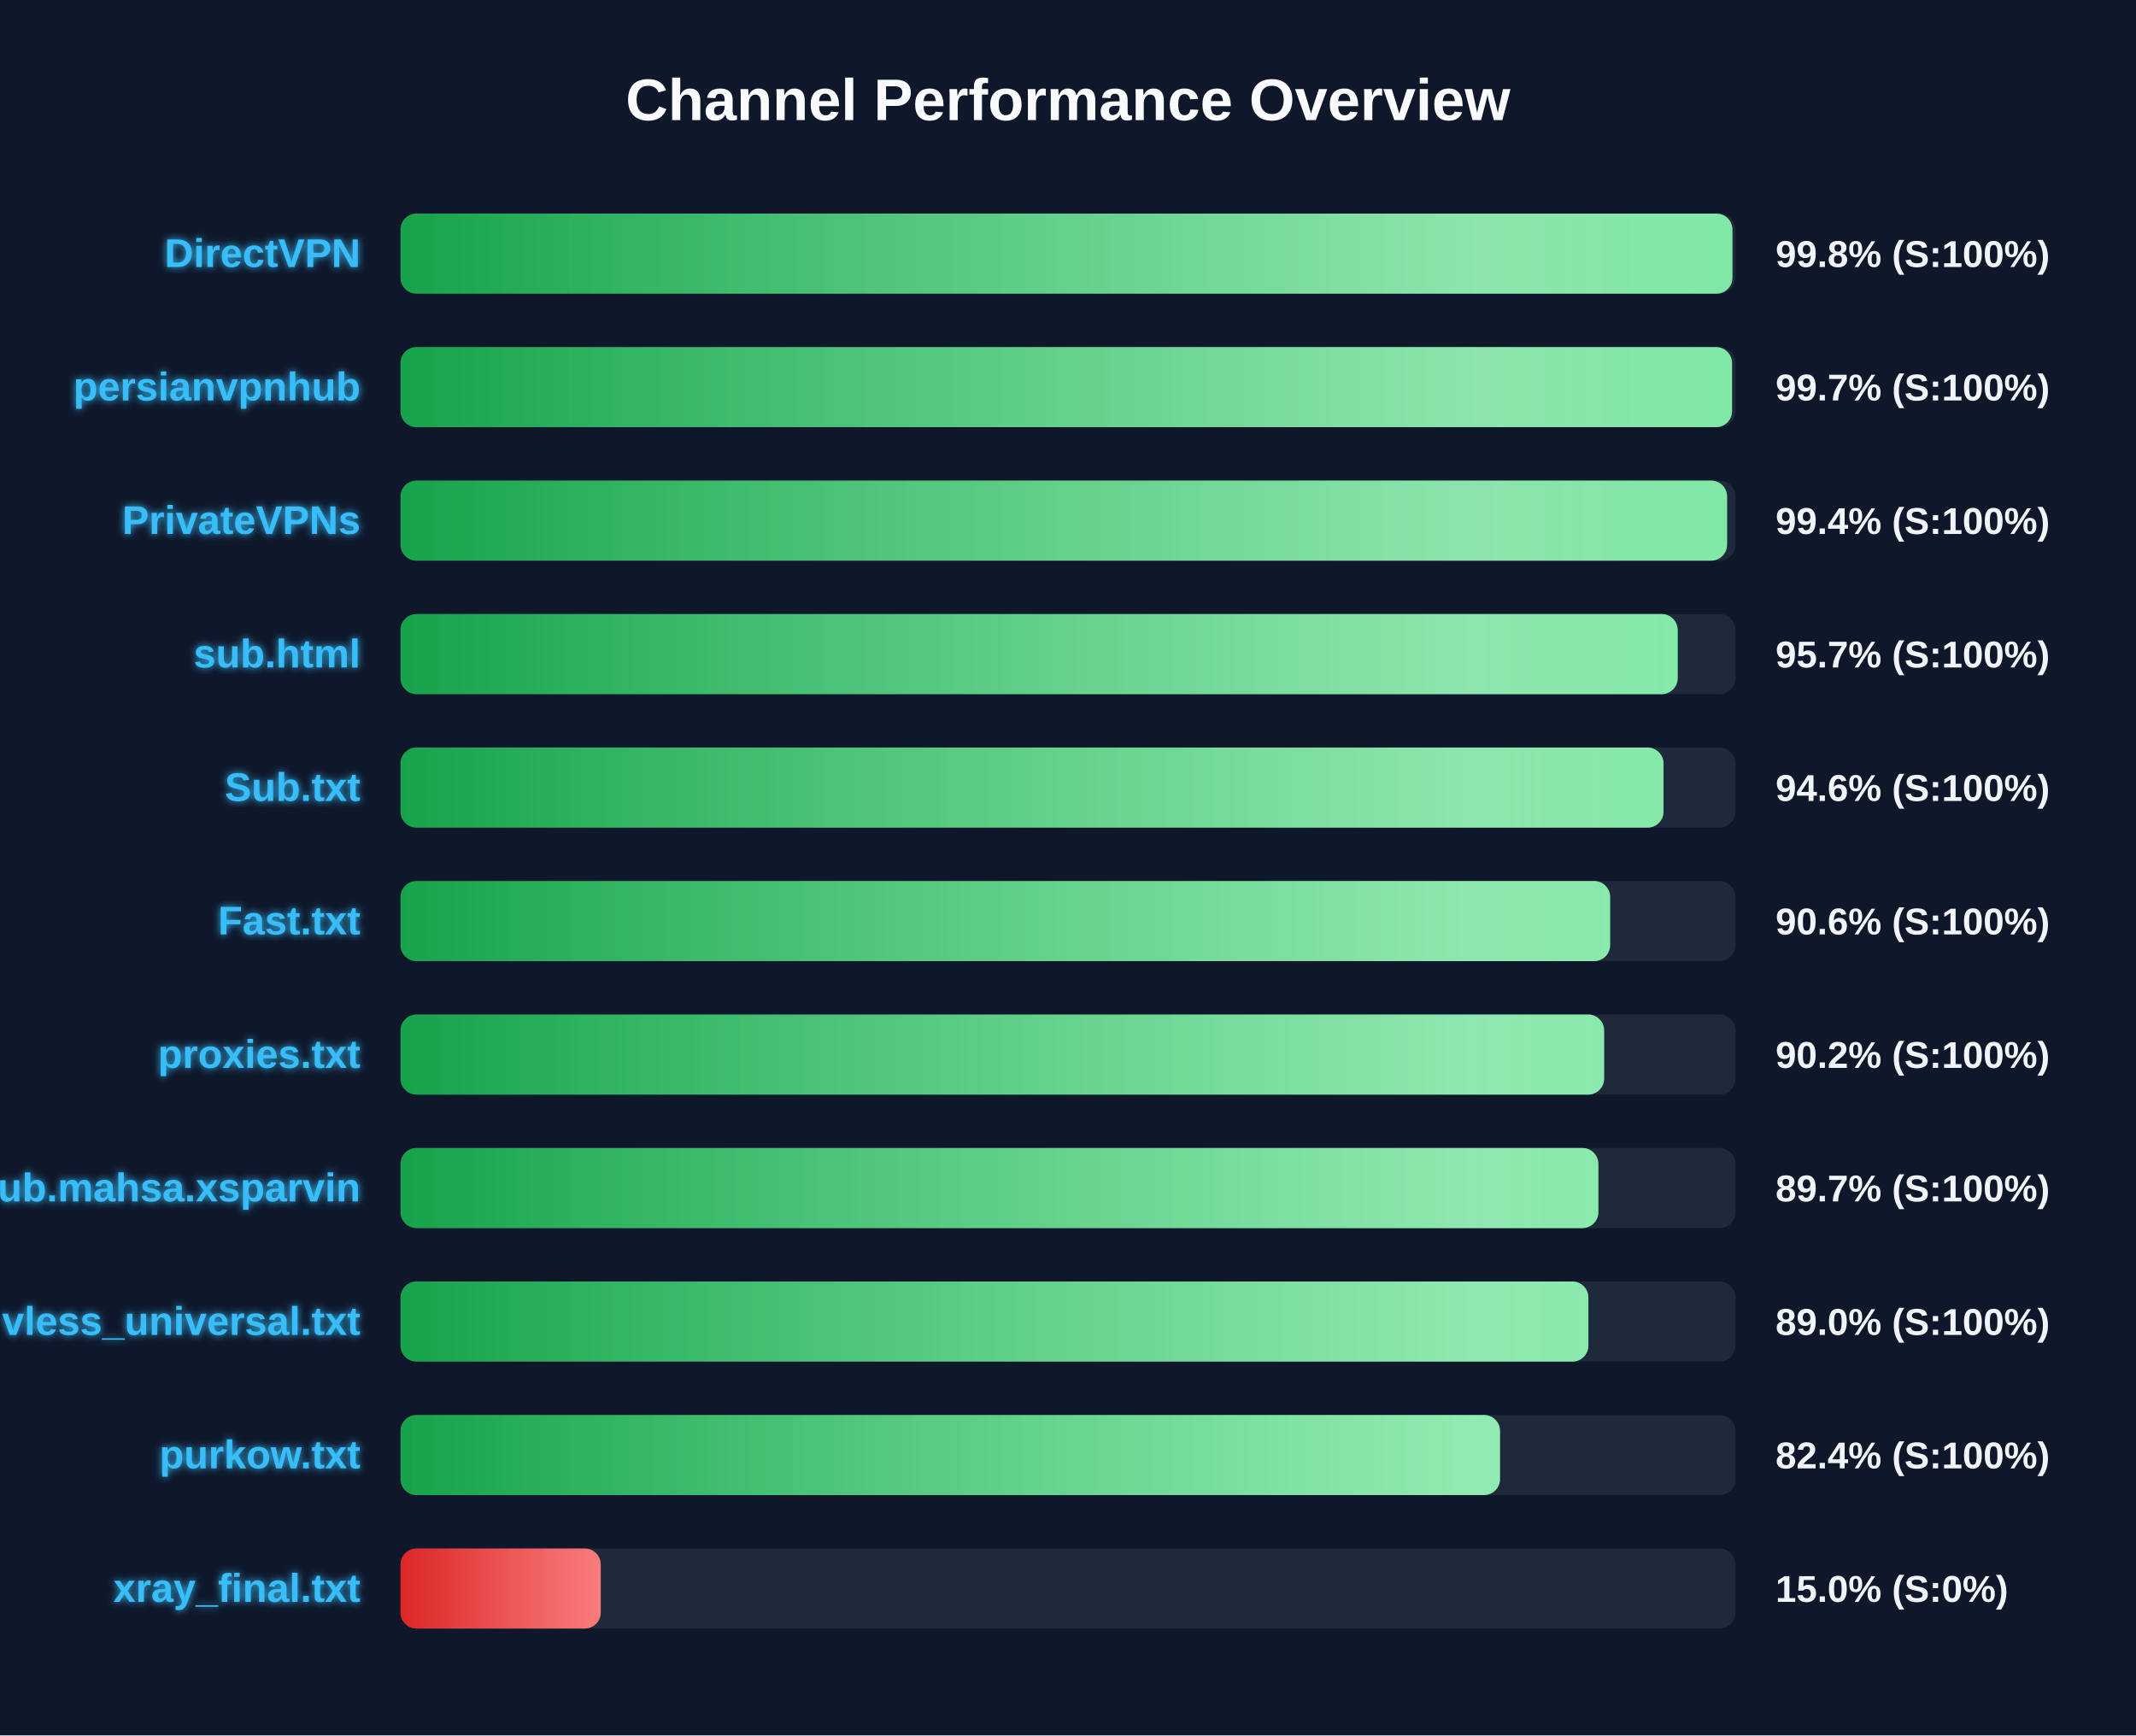
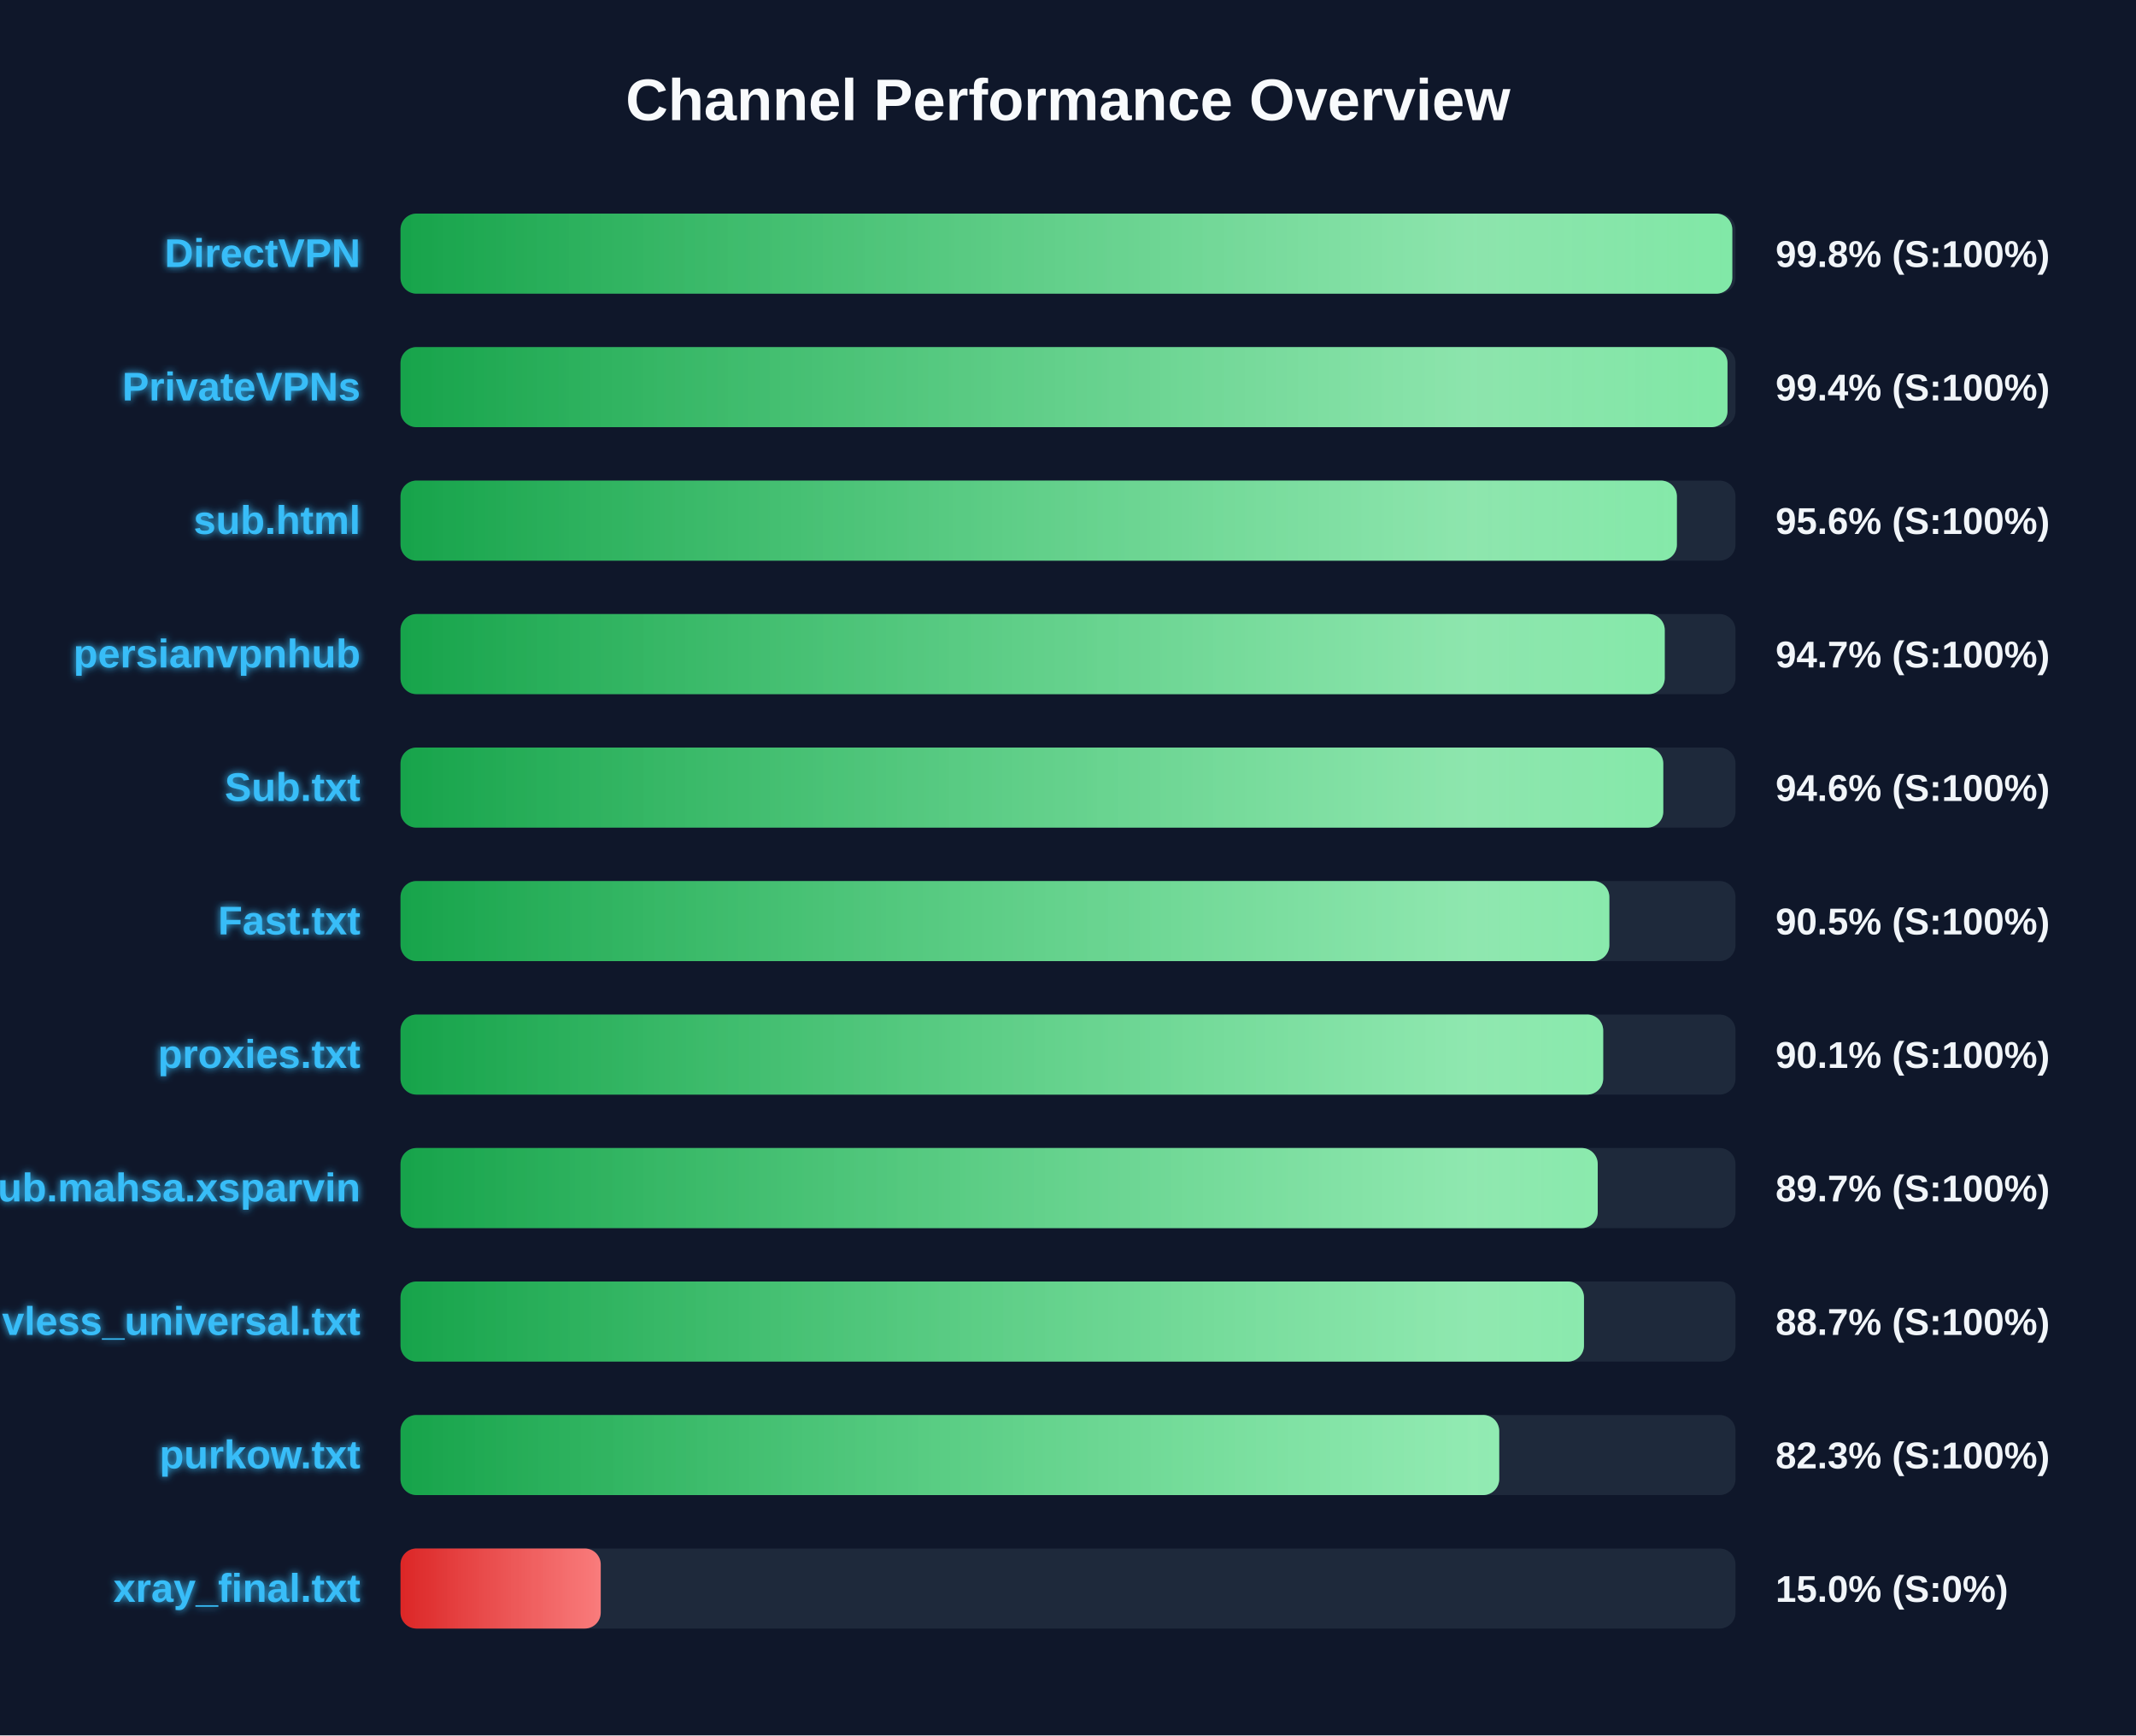
<svg xmlns="http://www.w3.org/2000/svg" width="800" height="650" version="1.1">
  <defs>
    <linearGradient id="grad-green" x1="0%" y1="0%" x2="100%" y2="0%">
      <stop offset="0%" stop-color="#16a34a" />
      <stop offset="100%" stop-color="#4ade80" />
    </linearGradient>
    <linearGradient id="grad-yellow" x1="0%" y1="0%" x2="100%" y2="0%">
      <stop offset="0%" stop-color="#ca8a04" />
      <stop offset="100%" stop-color="#fde047" />
    </linearGradient>
    <linearGradient id="grad-red" x1="0%" y1="0%" x2="100%" y2="0%">
      <stop offset="0%" stop-color="#dc2626" />
      <stop offset="100%" stop-color="#f87171" />
    </linearGradient>
    <linearGradient id="shimmer" x1="0%" y1="0%" x2="100%" y2="0%">
      <stop offset="0%" stop-color="rgba(255,255,255,0)" />
      <stop offset="50%" stop-color="rgba(255,255,255,0.4)" />
      <stop offset="100%" stop-color="rgba(255,255,255,0)" />
    </linearGradient>
    <filter id="glow" x="-20%" y="-20%" width="140%" height="140%">
      <feGaussianBlur stdDeviation="1.5" result="blur" />
      <feComposite in="SourceGraphic" in2="blur" operator="over" />
    </filter>
  </defs>
  <style>
        .bg-rect { fill: #0f172a; }
        .title { font: bold 22px 'Segoe UI', Arial, sans-serif; fill: #f8fafc; }
        .row { font: bold 15px 'Segoe UI', Arial, sans-serif; fill: #38bdf8; filter: url(#glow); }
        .score { font: bold 14px 'Segoe UI', Arial, sans-serif; fill: #f1f5f9; }
        @keyframes shimmer-anim {
            0% { transform: translateX(-100%); }
            100% { transform: translateX(200%); }
        }
        .shimmer-rect {
            animation: shimmer-anim 2.5s infinite linear;
        }
    </style>
  <rect width="100%" height="100%" class="bg-rect" />
  <text x="400" y="45" text-anchor="middle" class="title">Channel Performance Overview</text>
  <rect x="150" y="80" width="500" height="30" fill="#1e293b" rx="6" />
  <clipPath id="clip-0">
-     <rect x="150" y="80" width="498.85" height="30" rx="6" />
+     <rect x="150" y="80" width="498.8" height="30" rx="6" />
  </clipPath>
-   <rect x="150" y="80" width="498.85" height="30" fill="url(#grad-green)" rx="6" />
+   <rect x="150" y="80" width="498.8" height="30" fill="url(#grad-green)" rx="6" />
  <g clip-path="url(#clip-0)">
    <rect x="150" y="80" width="100%" height="30" fill="url(#shimmer)" class="shimmer-rect" />
  </g>
  <text x="135" y="100" text-anchor="end" class="row">DirectVPN</text>
  <text x="665" y="100" text-anchor="start" class="score">99.8% (S:100%)</text>
  <rect x="150" y="130" width="500" height="30" fill="#1e293b" rx="6" />
  <clipPath id="clip-1">
-     <rect x="150" y="130" width="498.7" height="30" rx="6" />
+     <rect x="150" y="130" width="497.0" height="30" rx="6" />
  </clipPath>
-   <rect x="150" y="130" width="498.7" height="30" fill="url(#grad-green)" rx="6" />
+   <rect x="150" y="130" width="497.0" height="30" fill="url(#grad-green)" rx="6" />
  <g clip-path="url(#clip-1)">
    <rect x="150" y="130" width="100%" height="30" fill="url(#shimmer)" class="shimmer-rect" />
  </g>
-   <text x="135" y="150" text-anchor="end" class="row">persianvpnhub</text>
-   <text x="665" y="150" text-anchor="start" class="score">99.7% (S:100%)</text>
+   <text x="135" y="150" text-anchor="end" class="row">PrivateVPNs</text>
+   <text x="665" y="150" text-anchor="start" class="score">99.4% (S:100%)</text>
  <rect x="150" y="180" width="500" height="30" fill="#1e293b" rx="6" />
  <clipPath id="clip-2">
-     <rect x="150" y="180" width="496.85" height="30" rx="6" />
+     <rect x="150" y="180" width="478.05" height="30" rx="6" />
  </clipPath>
-   <rect x="150" y="180" width="496.85" height="30" fill="url(#grad-green)" rx="6" />
+   <rect x="150" y="180" width="478.05" height="30" fill="url(#grad-green)" rx="6" />
  <g clip-path="url(#clip-2)">
    <rect x="150" y="180" width="100%" height="30" fill="url(#shimmer)" class="shimmer-rect" />
  </g>
-   <text x="135" y="200" text-anchor="end" class="row">PrivateVPNs</text>
-   <text x="665" y="200" text-anchor="start" class="score">99.4% (S:100%)</text>
+   <text x="135" y="200" text-anchor="end" class="row">sub.html</text>
+   <text x="665" y="200" text-anchor="start" class="score">95.6% (S:100%)</text>
  <rect x="150" y="230" width="500" height="30" fill="#1e293b" rx="6" />
  <clipPath id="clip-3">
-     <rect x="150" y="230" width="478.35" height="30" rx="6" />
+     <rect x="150" y="230" width="473.5" height="30" rx="6" />
  </clipPath>
-   <rect x="150" y="230" width="478.35" height="30" fill="url(#grad-green)" rx="6" />
+   <rect x="150" y="230" width="473.5" height="30" fill="url(#grad-green)" rx="6" />
  <g clip-path="url(#clip-3)">
    <rect x="150" y="230" width="100%" height="30" fill="url(#shimmer)" class="shimmer-rect" />
  </g>
-   <text x="135" y="250" text-anchor="end" class="row">sub.html</text>
-   <text x="665" y="250" text-anchor="start" class="score">95.7% (S:100%)</text>
+   <text x="135" y="250" text-anchor="end" class="row">persianvpnhub</text>
+   <text x="665" y="250" text-anchor="start" class="score">94.7% (S:100%)</text>
  <rect x="150" y="280" width="500" height="30" fill="#1e293b" rx="6" />
  <clipPath id="clip-4">
-     <rect x="150" y="280" width="473.05" height="30" rx="6" />
+     <rect x="150" y="280" width="472.95" height="30" rx="6" />
  </clipPath>
-   <rect x="150" y="280" width="473.05" height="30" fill="url(#grad-green)" rx="6" />
+   <rect x="150" y="280" width="472.95" height="30" fill="url(#grad-green)" rx="6" />
  <g clip-path="url(#clip-4)">
    <rect x="150" y="280" width="100%" height="30" fill="url(#shimmer)" class="shimmer-rect" />
  </g>
  <text x="135" y="300" text-anchor="end" class="row">Sub.txt</text>
  <text x="665" y="300" text-anchor="start" class="score">94.6% (S:100%)</text>
  <rect x="150" y="330" width="500" height="30" fill="#1e293b" rx="6" />
  <clipPath id="clip-5">
-     <rect x="150" y="330" width="453.05" height="30" rx="6" />
+     <rect x="150" y="330" width="452.75" height="30" rx="6" />
  </clipPath>
-   <rect x="150" y="330" width="453.05" height="30" fill="url(#grad-green)" rx="6" />
+   <rect x="150" y="330" width="452.75" height="30" fill="url(#grad-green)" rx="6" />
  <g clip-path="url(#clip-5)">
    <rect x="150" y="330" width="100%" height="30" fill="url(#shimmer)" class="shimmer-rect" />
  </g>
  <text x="135" y="350" text-anchor="end" class="row">Fast.txt</text>
-   <text x="665" y="350" text-anchor="start" class="score">90.6% (S:100%)</text>
+   <text x="665" y="350" text-anchor="start" class="score">90.5% (S:100%)</text>
  <rect x="150" y="380" width="500" height="30" fill="#1e293b" rx="6" />
  <clipPath id="clip-6">
-     <rect x="150" y="380" width="450.8" height="30" rx="6" />
+     <rect x="150" y="380" width="450.45" height="30" rx="6" />
  </clipPath>
-   <rect x="150" y="380" width="450.8" height="30" fill="url(#grad-green)" rx="6" />
+   <rect x="150" y="380" width="450.45" height="30" fill="url(#grad-green)" rx="6" />
  <g clip-path="url(#clip-6)">
    <rect x="150" y="380" width="100%" height="30" fill="url(#shimmer)" class="shimmer-rect" />
  </g>
  <text x="135" y="400" text-anchor="end" class="row">proxies.txt</text>
-   <text x="665" y="400" text-anchor="start" class="score">90.2% (S:100%)</text>
+   <text x="665" y="400" text-anchor="start" class="score">90.1% (S:100%)</text>
  <rect x="150" y="430" width="500" height="30" fill="#1e293b" rx="6" />
  <clipPath id="clip-7">
-     <rect x="150" y="430" width="448.65" height="30" rx="6" />
+     <rect x="150" y="430" width="448.4" height="30" rx="6" />
  </clipPath>
-   <rect x="150" y="430" width="448.65" height="30" fill="url(#grad-green)" rx="6" />
+   <rect x="150" y="430" width="448.4" height="30" fill="url(#grad-green)" rx="6" />
  <g clip-path="url(#clip-7)">
    <rect x="150" y="430" width="100%" height="30" fill="url(#shimmer)" class="shimmer-rect" />
  </g>
  <text x="135" y="450" text-anchor="end" class="row">Sub.mahsa.xsparvin</text>
  <text x="665" y="450" text-anchor="start" class="score">89.7% (S:100%)</text>
  <rect x="150" y="480" width="500" height="30" fill="#1e293b" rx="6" />
  <clipPath id="clip-8">
-     <rect x="150" y="480" width="444.9" height="30" rx="6" />
+     <rect x="150" y="480" width="443.25" height="30" rx="6" />
  </clipPath>
-   <rect x="150" y="480" width="444.9" height="30" fill="url(#grad-green)" rx="6" />
+   <rect x="150" y="480" width="443.25" height="30" fill="url(#grad-green)" rx="6" />
  <g clip-path="url(#clip-8)">
    <rect x="150" y="480" width="100%" height="30" fill="url(#shimmer)" class="shimmer-rect" />
  </g>
  <text x="135" y="500" text-anchor="end" class="row">vless_universal.txt</text>
-   <text x="665" y="500" text-anchor="start" class="score">89.0% (S:100%)</text>
+   <text x="665" y="500" text-anchor="start" class="score">88.7% (S:100%)</text>
  <rect x="150" y="530" width="500" height="30" fill="#1e293b" rx="6" />
  <clipPath id="clip-9">
-     <rect x="150" y="530" width="411.8" height="30" rx="6" />
+     <rect x="150" y="530" width="411.5" height="30" rx="6" />
  </clipPath>
-   <rect x="150" y="530" width="411.8" height="30" fill="url(#grad-green)" rx="6" />
+   <rect x="150" y="530" width="411.5" height="30" fill="url(#grad-green)" rx="6" />
  <g clip-path="url(#clip-9)">
    <rect x="150" y="530" width="100%" height="30" fill="url(#shimmer)" class="shimmer-rect" />
  </g>
  <text x="135" y="550" text-anchor="end" class="row">purkow.txt</text>
-   <text x="665" y="550" text-anchor="start" class="score">82.4% (S:100%)</text>
+   <text x="665" y="550" text-anchor="start" class="score">82.3% (S:100%)</text>
  <rect x="150" y="580" width="500" height="30" fill="#1e293b" rx="6" />
  <clipPath id="clip-10">
    <rect x="150" y="580" width="75.0" height="30" rx="6" />
  </clipPath>
  <rect x="150" y="580" width="75.0" height="30" fill="url(#grad-red)" rx="6" />
  <g clip-path="url(#clip-10)">
    <rect x="150" y="580" width="100%" height="30" fill="url(#shimmer)" class="shimmer-rect" />
  </g>
  <text x="135" y="600" text-anchor="end" class="row">xray_final.txt</text>
  <text x="665" y="600" text-anchor="start" class="score">15.0% (S:0%)</text>
</svg>
